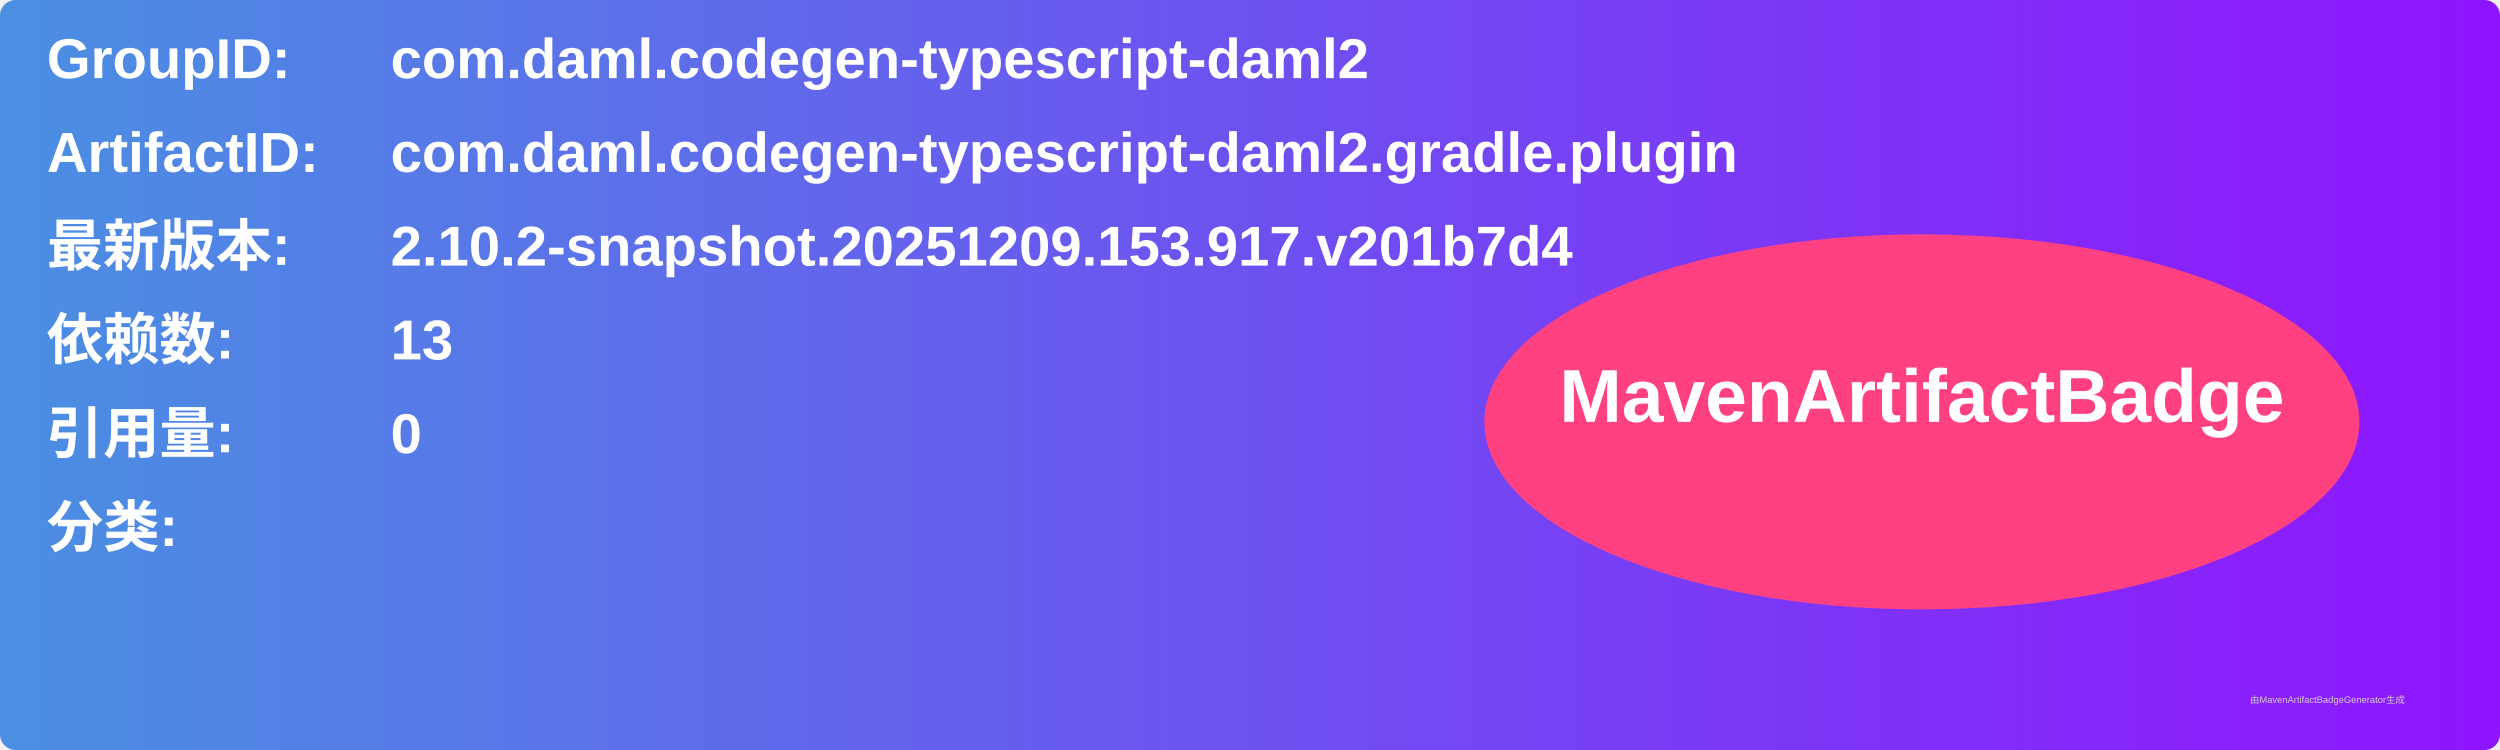
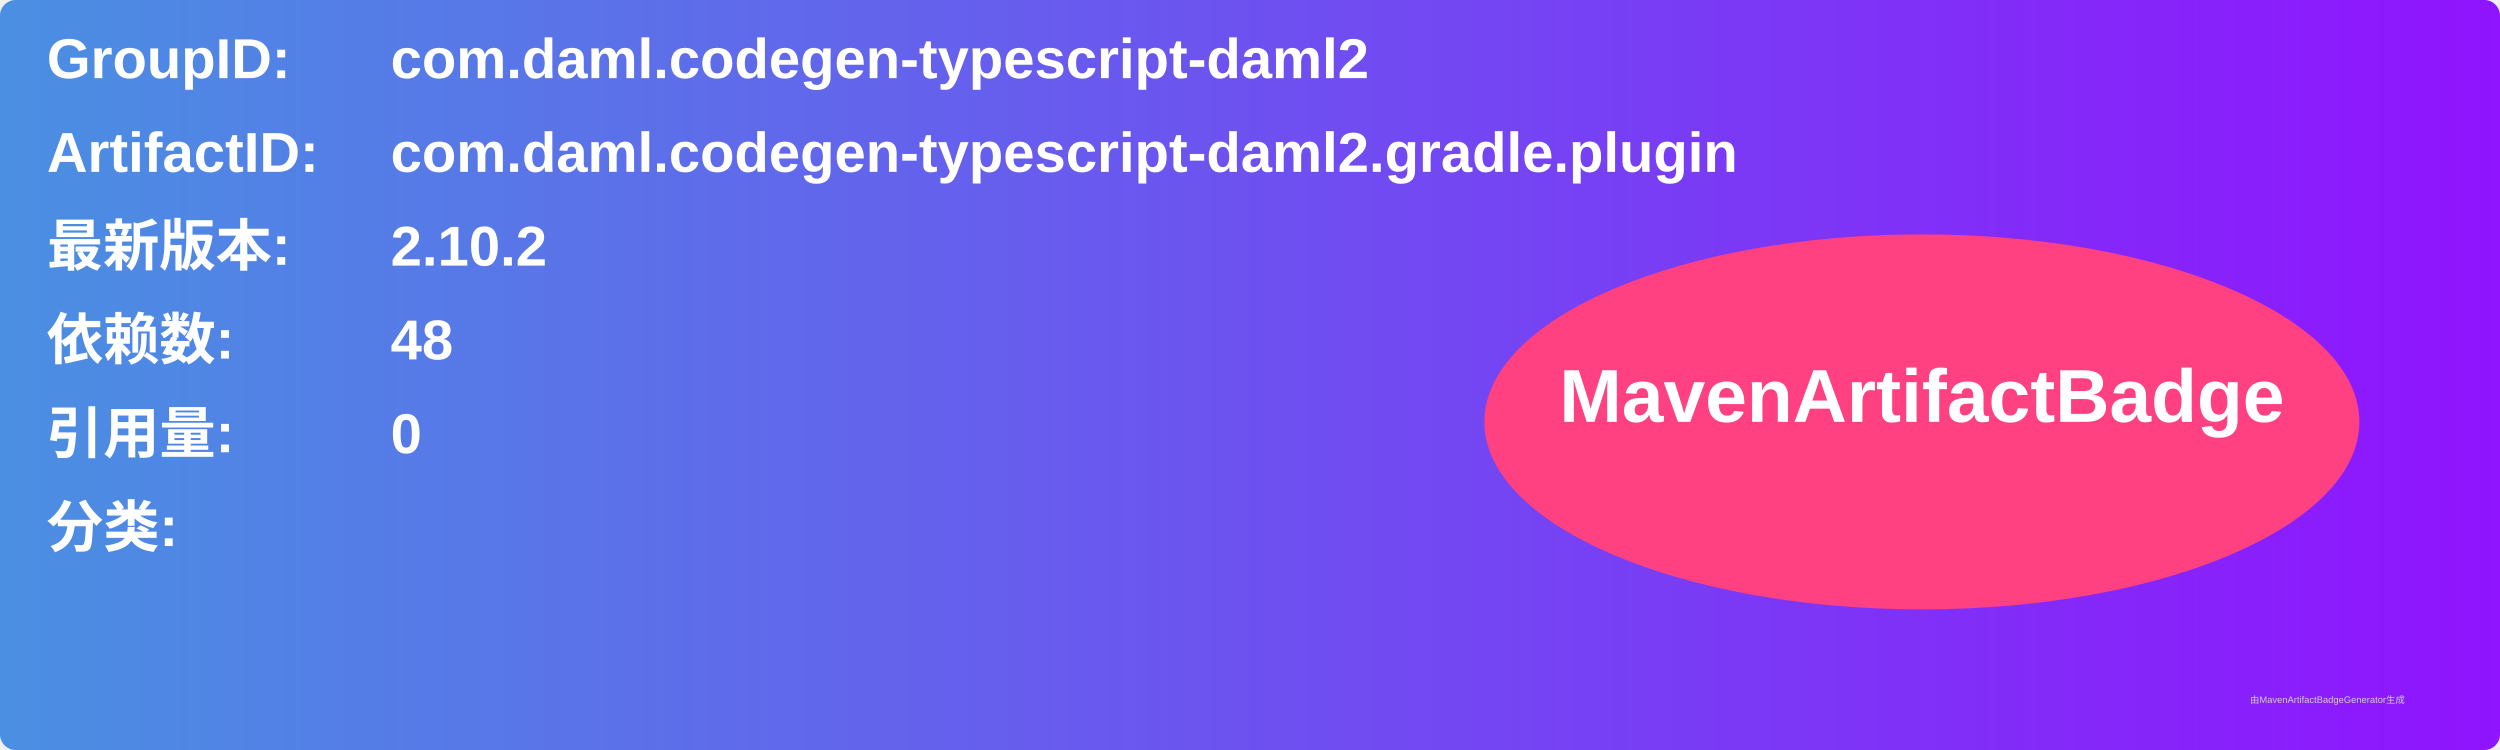
<svg xmlns="http://www.w3.org/2000/svg" width="800" height="240" viewBox="0 0 800 240">
  <linearGradient id="grad" x1="0%" y1="0%" x2="100%" y2="0%">
    <stop offset="0%" stop-color="#4a90e2" />
    <stop offset="100%" stop-color="#9013fe" />
  </linearGradient>
  <rect width="100%" height="100%" rx="5" ry="5" fill="url(#grad)" />
  <g transform="translate(15, 15)">
    <text x="0" y="10" font-family="Arial" font-size="18" fill="white" font-weight="bold" width="260">GroupID:</text>
    <text x="110" y="10" font-family="Arial" font-size="18" fill="white" font-weight="bold" width="460">com.daml.codegen-typescript-daml2</text>
    <text x="0" y="40" font-family="Arial" font-size="18" fill="white" font-weight="bold" width="260">ArtifactID:</text>
    <text x="110" y="40" font-family="Arial" font-size="18" fill="white" font-weight="bold" width="460">com.daml.codegen-typescript-daml2.gradle.plugin</text>
    <text x="0" y="70" font-family="Arial" font-size="18" fill="white" font-weight="bold">最新版本:</text>
    <text x="110" y="70" font-family="Arial" font-size="18" fill="white" font-weight="bold">
-       <tspan font-weight="bold">2.10.2-snapshot.20251209.153.917.v201b7d4</tspan>
+       <tspan font-weight="bold">2.10.2</tspan>
    </text>
    <text x="0" y="100" font-family="Arial" font-size="18" fill="white" font-weight="bold">依赖数: </text>
    <text x="110" y="100" font-family="Arial" font-size="18" fill="white">
-       <tspan font-weight="bold">13</tspan>
+       <tspan font-weight="bold">48</tspan>
    </text>
    <text x="0" y="130" font-family="Arial" font-size="18" fill="white" font-weight="bold">引用量: </text>
    <text x="110" y="130" font-family="Arial" font-size="18" fill="white">
      <tspan font-weight="bold">0</tspan>
    </text>
    <text x="0" y="160" font-family="Arial" font-size="18" fill="white" font-weight="bold">分类:</text>
    <text x="10" y="190" font-family="Arial" font-size="10" fill="white">
      <tspan font-weight="bold" />
    </text>
    <ellipse cx="600" cy="120" rx="140" ry="60" fill="#ff4081" />
    <text x="600" y="120" text-anchor="middle" font-family="Arial" font-size="24" fill="white" font-weight="bold">MavenArtifactBadge</text>
  </g>
  <text x="720" y="225" font-family="Arial" font-size="3" fill="#d0d0d0">由MavenArtifactBadgeGenerator生成</text>
</svg>
